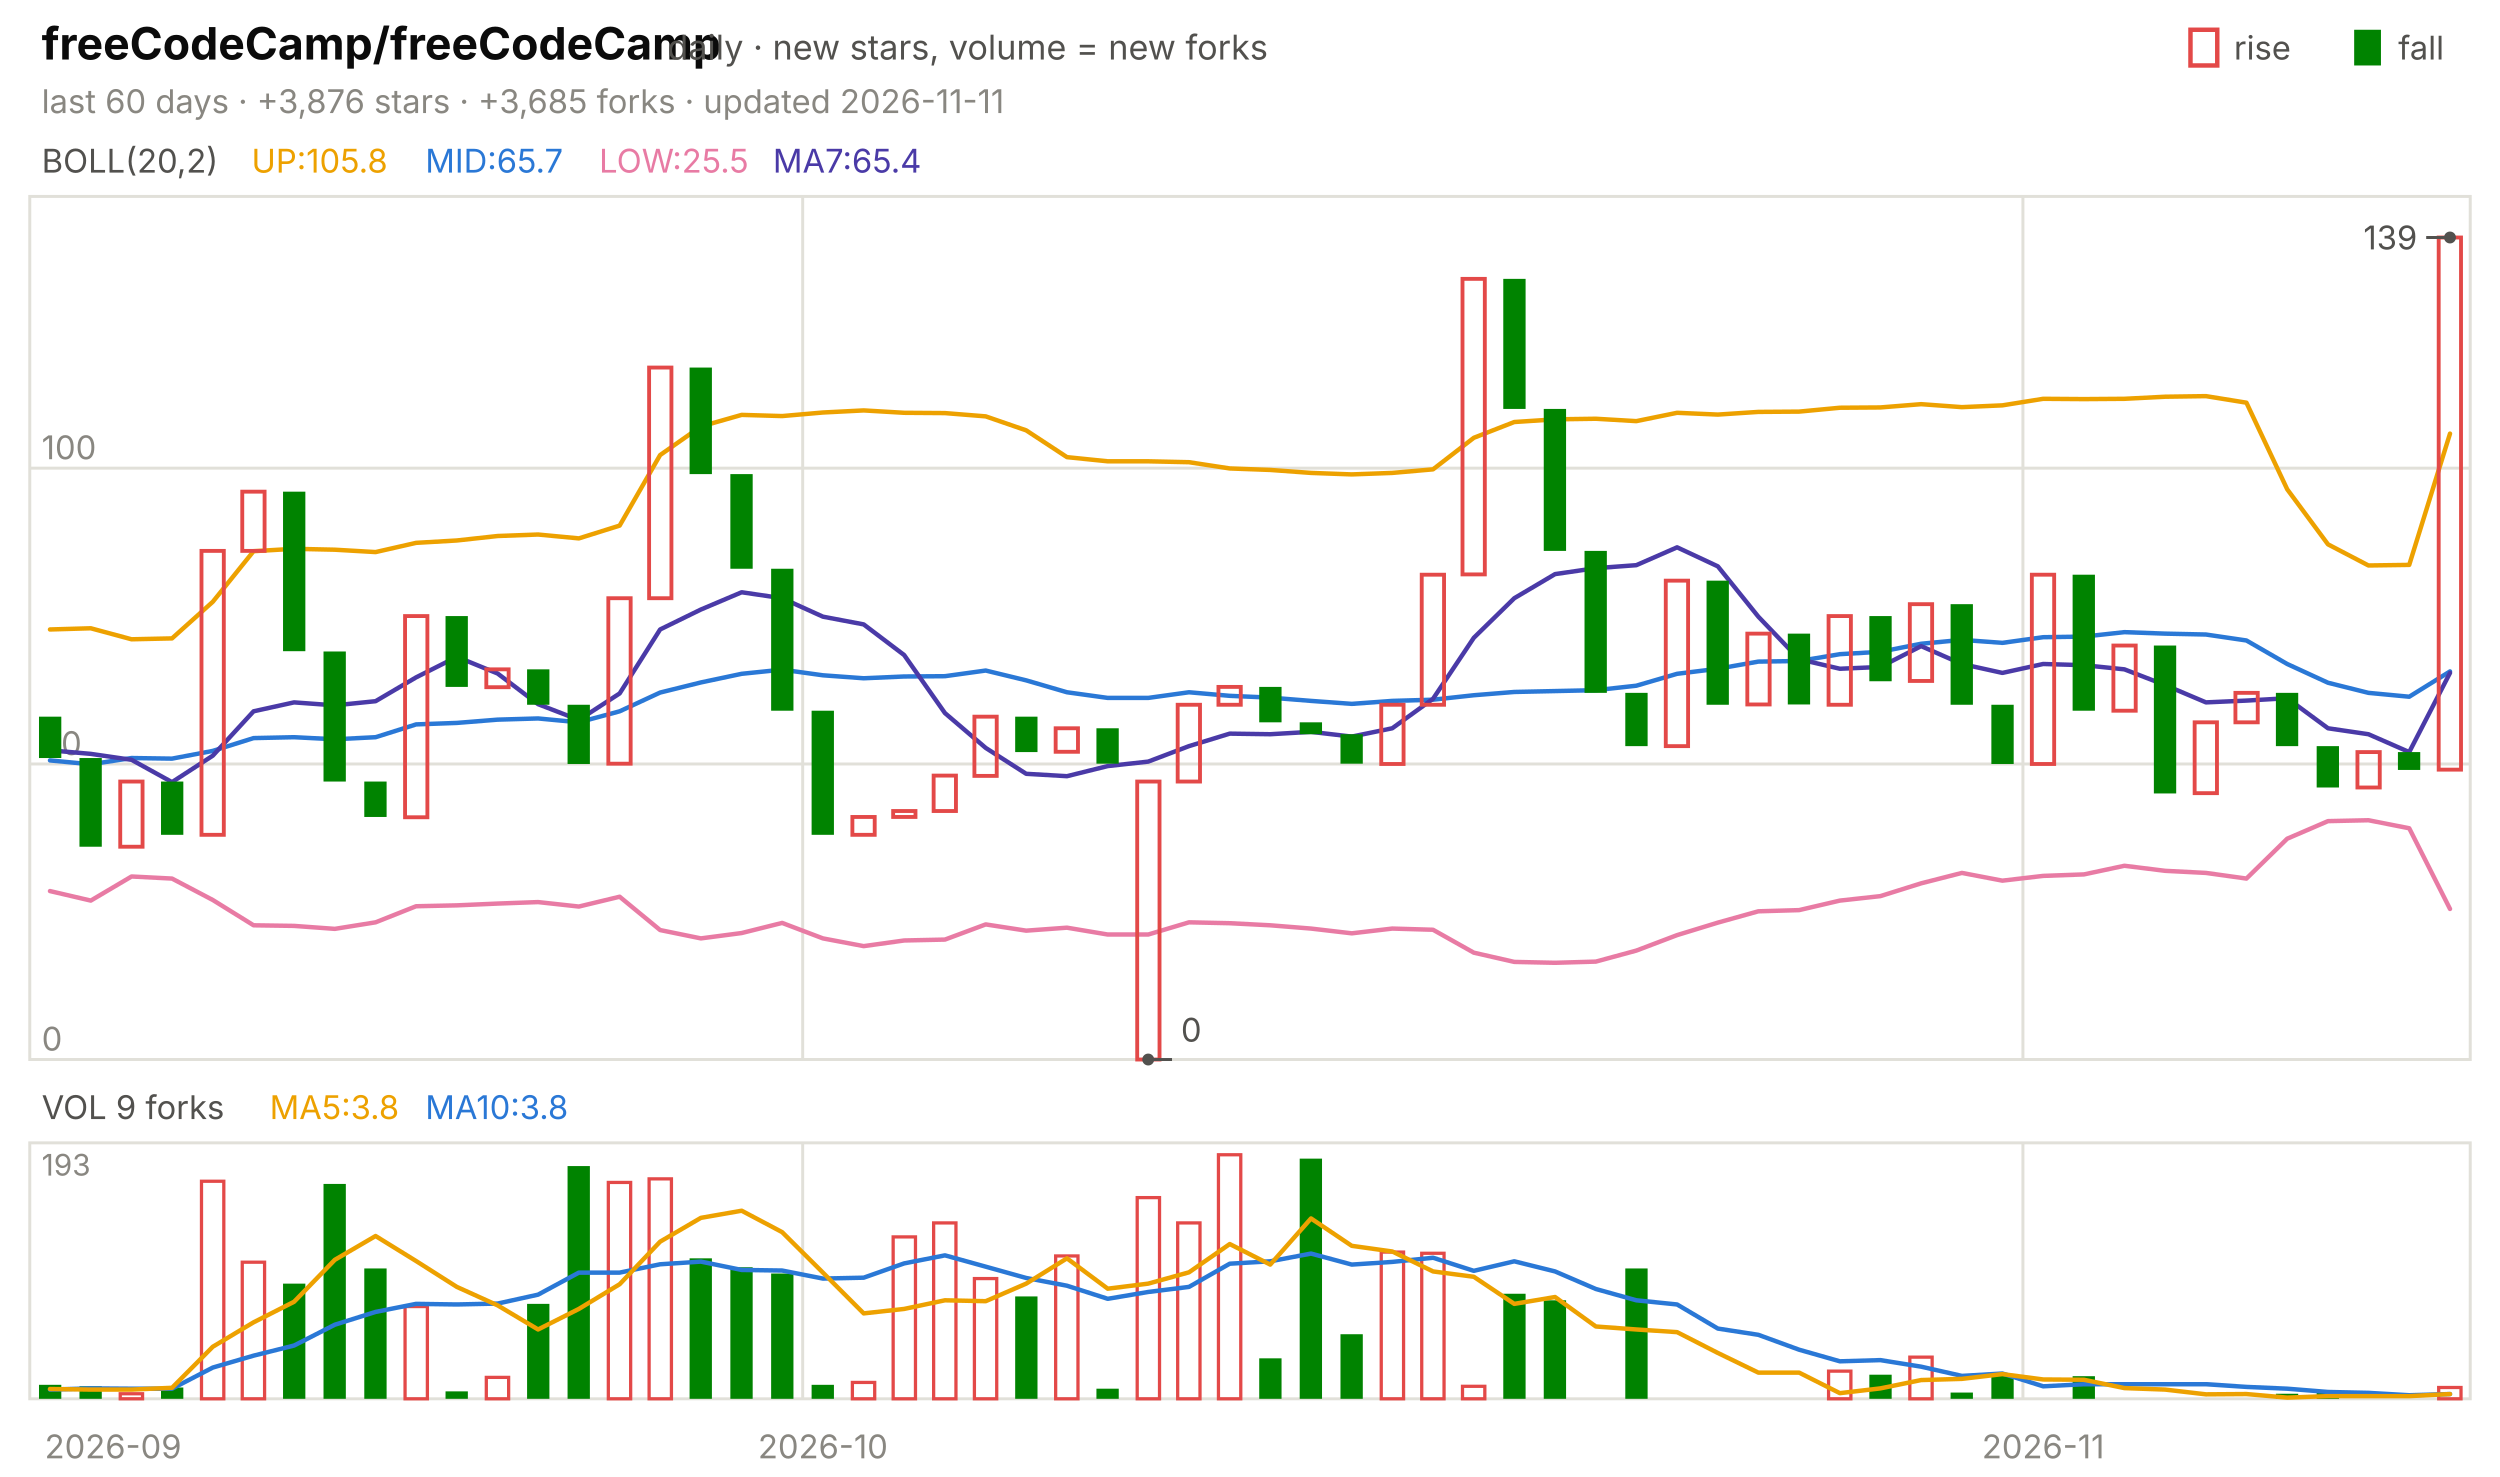
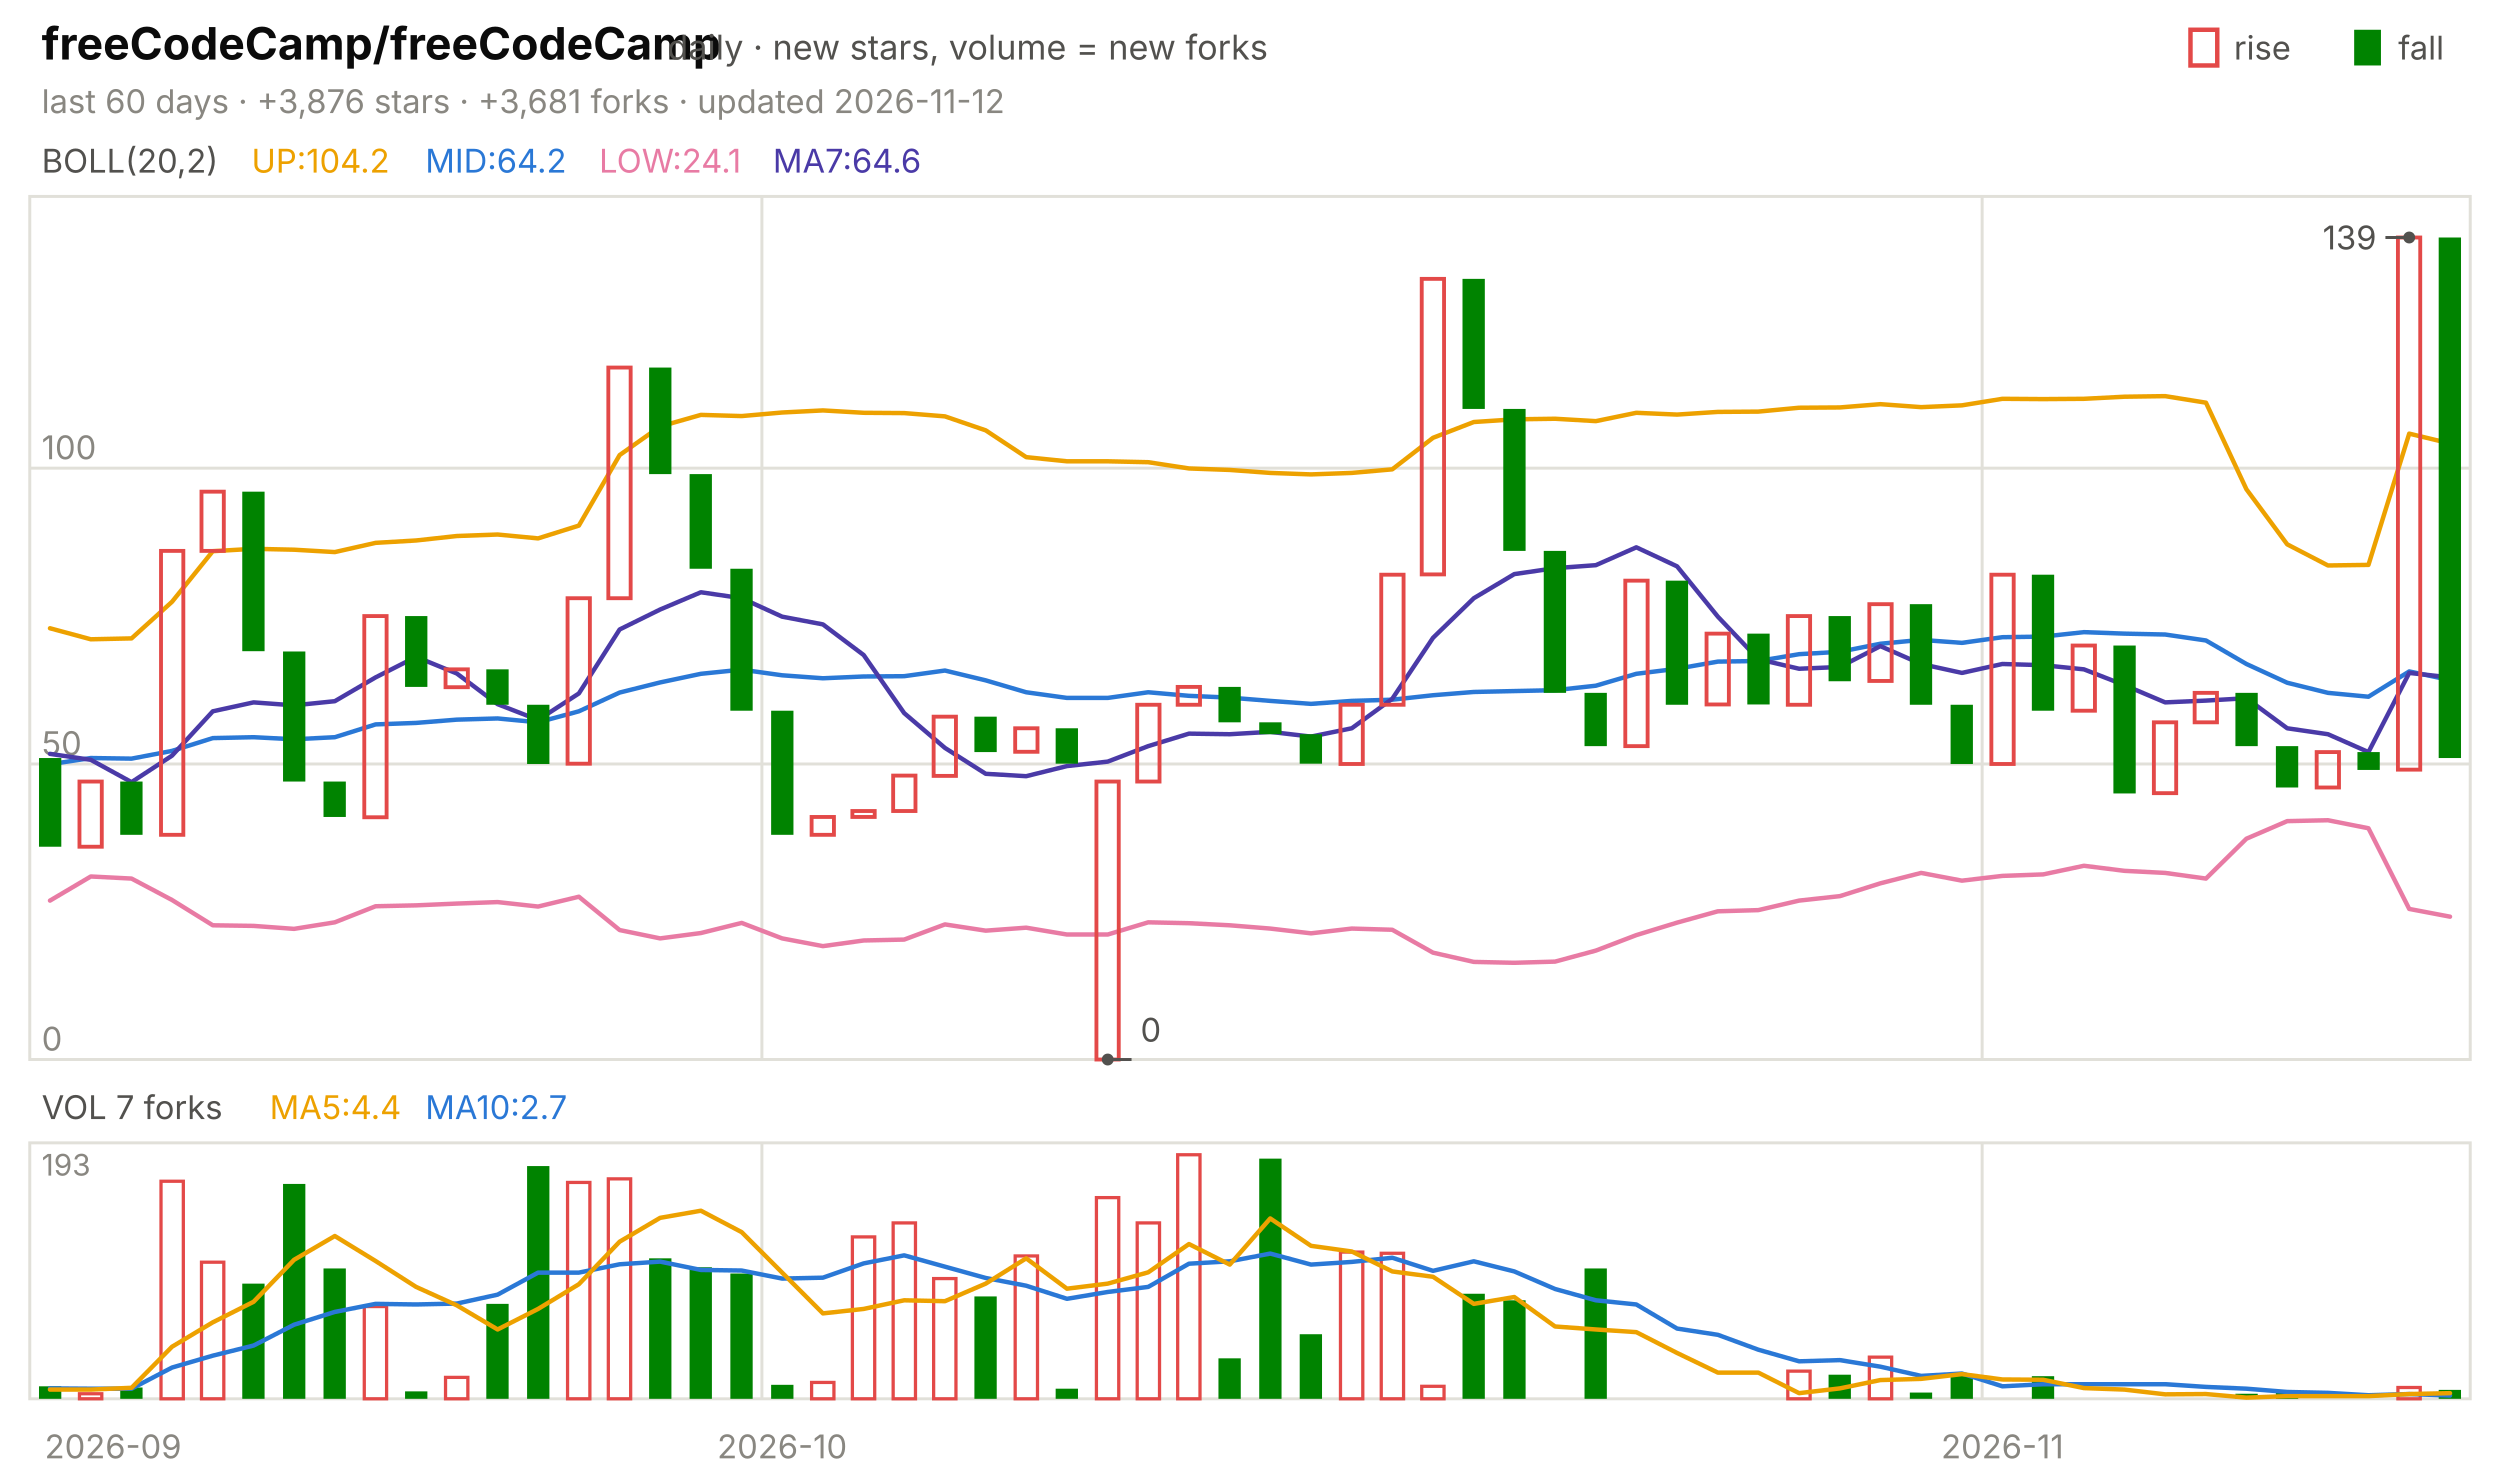
<svg xmlns="http://www.w3.org/2000/svg" viewBox="0 0 840 496" width="840" height="496" font-family="-apple-system,'Segoe UI',system-ui,sans-serif" role="img" aria-label="freeCodeCamp/freeCodeCamp candlestick chart">
  <text x="14.0" y="20.0" font-size="15" fill="#0b0b0b" font-weight="650">freeCodeCamp/freeCodeCamp</text>
  <text x="224.2" y="20.0" font-size="11.5" fill="#52514e">daily · new stars, volume = new forks</text>
  <text x="805.8" y="20.0" font-size="11.0" fill="#52514e">fall</text>
  <rect x="791" y="10" width="9" height="12" fill="#008300" />
  <text x="750.6" y="20.0" font-size="11.0" fill="#52514e">rise</text>
  <rect x="736" y="10" width="9" height="12" fill="none" stroke="#e34948" stroke-width="1.5" />
-   <text x="14.0" y="38.0" font-size="11.0" fill="#898781">last 60 days · +3,876 stars · +3,685 forks · updated 2026-11-11</text>
+   <text x="14.0" y="38.0" font-size="11.0" fill="#898781">last 60 days · +3,876 stars · +3,681 forks · updated 2026-11-12</text>
  <rect x="10" y="66" width="820" height="290" fill="none" stroke="#e1e0d9" />
  <rect x="10" y="384" width="820" height="86" fill="none" stroke="#e1e0d9" />
  <text x="38.0" y="490.0" font-size="11.0" fill="#898781" text-anchor="middle">2026-09</text>
-   <line x1="269.7" y1="66.0" x2="269.7" y2="356.0" stroke="#e1e0d9" stroke-width="1.0" />
-   <line x1="269.7" y1="384.0" x2="269.7" y2="470.0" stroke="#e1e0d9" stroke-width="1.0" />
-   <text x="276.5" y="490.0" font-size="11.0" fill="#898781" text-anchor="middle">2026-10</text>
-   <line x1="679.7" y1="66.0" x2="679.7" y2="356.0" stroke="#e1e0d9" stroke-width="1.0" />
-   <line x1="679.7" y1="384.0" x2="679.7" y2="470.0" stroke="#e1e0d9" stroke-width="1.0" />
-   <text x="686.5" y="490.0" font-size="11.0" fill="#898781" text-anchor="middle">2026-11</text>
+   <line x1="256.0" y1="66.0" x2="256.0" y2="356.0" stroke="#e1e0d9" stroke-width="1.0" />
+   <line x1="256.0" y1="384.0" x2="256.0" y2="470.0" stroke="#e1e0d9" stroke-width="1.0" />
+   <text x="262.8" y="490.0" font-size="11.0" fill="#898781" text-anchor="middle">2026-10</text>
+   <line x1="666.0" y1="66.0" x2="666.0" y2="356.0" stroke="#e1e0d9" stroke-width="1.0" />
+   <line x1="666.0" y1="384.0" x2="666.0" y2="470.0" stroke="#e1e0d9" stroke-width="1.0" />
+   <text x="672.8" y="490.0" font-size="11.0" fill="#898781" text-anchor="middle">2026-11</text>
  <text x="14.0" y="58.0" font-size="11.0" fill="#52514e">BOLL(20,2)</text>
-   <text x="84.5" y="58.0" font-size="11.0" fill="#eda100">UP:105.8</text>
-   <text x="142.9" y="58.0" font-size="11.0" fill="#2a78d6">MID:65.7</text>
-   <text x="201.3" y="58.0" font-size="11.0" fill="#e87ba4">LOW:25.5</text>
-   <text x="259.7" y="58.0" font-size="11.0" fill="#4a3aa7">MA7:65.4</text>
+   <text x="84.5" y="58.0" font-size="11.0" fill="#eda100">UP:104.2</text>
+   <text x="142.9" y="58.0" font-size="11.0" fill="#2a78d6">MID:64.2</text>
+   <text x="201.3" y="58.0" font-size="11.0" fill="#e87ba4">LOW:24.1</text>
+   <text x="259.7" y="58.0" font-size="11.0" fill="#4a3aa7">MA7:64.6</text>
  <line x1="10.0" y1="356.0" x2="830.0" y2="356.0" stroke="#e1e0d9" stroke-width="1.0" />
  <text x="14.0" y="353.0" font-size="11.0" fill="#898781">0</text>
  <line x1="10.0" y1="256.7" x2="830.0" y2="256.7" stroke="#e1e0d9" stroke-width="1.0" />
  <text x="14.0" y="253.7" font-size="11.0" fill="#898781">50</text>
  <line x1="10.0" y1="157.3" x2="830.0" y2="157.3" stroke="#e1e0d9" stroke-width="1.0" />
  <text x="14.0" y="154.3" font-size="11.0" fill="#898781">100</text>
-   <polyline points="16.8,211.5 30.5,211.1 44.2,214.8 57.8,214.5 71.5,202.2 85.2,185.2 98.8,184.4 112.5,184.7 126.2,185.5 139.8,182.4 153.5,181.6 167.2,180.1 180.8,179.6 194.5,180.9 208.2,176.6 221.8,152.9 235.5,143.3 249.2,139.4 262.8,139.8 276.5,138.6 290.2,137.9 303.8,138.7 317.5,138.8 331.2,139.9 344.8,144.6 358.5,153.6 372.2,155.0 385.8,155.0 399.5,155.3 413.2,157.4 426.8,157.9 440.5,158.9 454.2,159.4 467.8,158.9 481.5,157.7 495.2,147.1 508.8,141.8 522.5,140.9 536.2,140.7 549.8,141.5 563.5,138.7 577.2,139.3 590.8,138.4 604.5,138.3 618.2,137.0 631.8,136.9 645.5,135.8 659.2,136.8 672.8,136.2 686.5,134.0 700.2,134.1 713.8,134.0 727.5,133.3 741.2,133.1 754.8,135.3 768.5,164.4 782.2,182.9 795.8,190.0 809.5,189.8 823.2,145.7" fill="none" stroke="#eda100" stroke-width="1.5" stroke-linejoin="round" stroke-linecap="round" />
-   <polyline points="16.8,255.5 30.5,256.8 44.2,254.7 57.8,254.9 71.5,252.3 85.2,248.0 98.8,247.7 112.5,248.4 126.2,247.7 139.8,243.4 153.5,242.9 167.2,241.8 180.8,241.4 194.5,242.7 208.2,239.0 221.8,232.7 235.5,229.3 249.2,226.4 262.8,225.0 276.5,226.9 290.2,227.9 303.8,227.3 317.5,227.2 331.2,225.3 344.8,228.6 358.5,232.6 372.2,234.5 385.8,234.5 399.5,232.6 413.2,233.8 426.8,234.4 440.5,235.5 454.2,236.5 467.8,235.5 481.5,235.1 495.2,233.6 508.8,232.5 522.5,232.2 536.2,231.9 549.8,230.4 563.5,226.4 577.2,224.7 590.8,222.3 604.5,222.1 618.2,219.8 631.8,219.0 645.5,216.3 659.2,215.0 672.8,216.0 686.5,214.1 700.2,213.9 713.8,212.4 727.5,212.9 741.2,213.2 754.8,215.2 768.5,223.1 782.2,229.4 795.8,232.8 809.5,234.1 823.2,225.6" fill="none" stroke="#2a78d6" stroke-width="1.5" stroke-linejoin="round" stroke-linecap="round" />
-   <polyline points="16.8,299.4 30.5,302.6 44.2,294.5 57.8,295.2 71.5,302.4 85.2,310.9 98.8,311.1 112.5,312.1 126.2,309.9 139.8,304.5 153.5,304.2 167.2,303.6 180.8,303.1 194.5,304.6 208.2,301.3 221.8,312.5 235.5,315.3 249.2,313.5 262.8,310.1 276.5,315.3 290.2,317.9 303.8,316.0 317.5,315.7 331.2,310.6 344.8,312.7 358.5,311.7 372.2,314.0 385.8,314.0 399.5,309.9 413.2,310.2 426.8,310.9 440.5,312.0 454.2,313.6 467.8,312.0 481.5,312.4 495.2,320.1 508.8,323.2 522.5,323.5 536.2,323.1 549.8,319.4 563.5,314.2 577.2,310.0 590.8,306.2 604.5,305.8 618.2,302.6 631.8,301.1 645.5,296.8 659.2,293.3 672.8,295.9 686.5,294.3 700.2,293.8 713.8,290.9 727.5,292.6 741.2,293.3 754.8,295.2 768.5,281.8 782.2,275.9 795.8,275.6 809.5,278.3 823.2,305.4" fill="none" stroke="#e87ba4" stroke-width="1.5" stroke-linejoin="round" stroke-linecap="round" />
-   <polyline points="16.8,252.1 30.5,253.3 44.2,255.3 57.8,262.8 71.5,253.9 85.2,239.0 98.8,236.0 112.5,237.0 126.2,235.6 139.8,227.6 153.5,220.7 167.2,226.3 180.8,236.6 194.5,241.9 208.2,233.0 221.8,211.5 235.5,204.8 249.2,199.0 262.8,201.0 276.5,207.2 290.2,209.8 303.8,220.1 317.5,239.6 331.2,251.3 344.8,260.0 358.5,260.8 372.2,257.4 385.8,255.9 399.5,250.7 413.2,246.5 426.8,246.7 440.5,245.9 454.2,247.5 467.8,244.7 481.5,234.8 495.2,214.3 508.8,201.0 522.5,192.9 536.2,190.9 549.8,189.9 563.5,183.9 577.2,190.3 590.8,207.2 604.5,221.5 618.2,224.7 631.8,224.1 645.5,217.1 659.2,223.1 672.8,226.1 686.5,223.1 700.2,223.5 713.8,224.9 727.5,230.2 741.2,236.0 754.8,235.4 768.5,234.6 782.2,244.7 795.8,246.7 809.5,252.7 823.2,226.1" fill="none" stroke="#4a3aa7" stroke-width="1.5" stroke-linejoin="round" stroke-linecap="round" />
-   <rect x="13.1" y="240.8" width="7.5" height="13.9" fill="#008300" />
-   <rect x="26.7" y="254.7" width="7.5" height="29.8" fill="#008300" />
-   <rect x="40.4" y="262.6" width="7.5" height="21.9" fill="none" stroke="#e34948" stroke-width="1.3" />
-   <rect x="54.1" y="262.6" width="7.5" height="17.9" fill="#008300" />
-   <rect x="67.7" y="185.1" width="7.5" height="95.4" fill="none" stroke="#e34948" stroke-width="1.3" />
-   <rect x="81.4" y="165.2" width="7.5" height="19.9" fill="none" stroke="#e34948" stroke-width="1.3" />
-   <rect x="95.1" y="165.2" width="7.5" height="53.6" fill="#008300" />
-   <rect x="108.7" y="218.9" width="7.5" height="43.7" fill="#008300" />
-   <rect x="122.4" y="262.6" width="7.5" height="11.9" fill="#008300" />
-   <rect x="136.1" y="207.0" width="7.5" height="67.6" fill="none" stroke="#e34948" stroke-width="1.3" />
-   <rect x="149.7" y="207.0" width="7.5" height="23.8" fill="#008300" />
-   <rect x="163.4" y="224.9" width="7.5" height="6.0" fill="none" stroke="#e34948" stroke-width="1.3" />
-   <rect x="177.1" y="224.9" width="7.5" height="11.9" fill="#008300" />
-   <rect x="190.7" y="236.8" width="7.5" height="19.9" fill="#008300" />
-   <rect x="204.4" y="201.0" width="7.5" height="55.6" fill="none" stroke="#e34948" stroke-width="1.3" />
-   <rect x="218.1" y="123.5" width="7.5" height="77.5" fill="none" stroke="#e34948" stroke-width="1.3" />
-   <rect x="231.7" y="123.5" width="7.5" height="35.8" fill="#008300" />
-   <rect x="245.4" y="159.3" width="7.5" height="31.8" fill="#008300" />
-   <rect x="259.1" y="191.1" width="7.5" height="47.7" fill="#008300" />
-   <rect x="272.7" y="238.8" width="7.5" height="41.7" fill="#008300" />
-   <rect x="286.4" y="274.5" width="7.5" height="6.0" fill="none" stroke="#e34948" stroke-width="1.3" />
-   <rect x="300.1" y="272.5" width="7.5" height="2.0" fill="none" stroke="#e34948" stroke-width="1.3" />
-   <rect x="313.7" y="260.6" width="7.5" height="11.9" fill="none" stroke="#e34948" stroke-width="1.3" />
-   <rect x="327.4" y="240.8" width="7.5" height="19.9" fill="none" stroke="#e34948" stroke-width="1.3" />
-   <rect x="341.1" y="240.8" width="7.5" height="11.9" fill="#008300" />
-   <rect x="354.7" y="244.7" width="7.5" height="7.9" fill="none" stroke="#e34948" stroke-width="1.3" />
-   <rect x="368.4" y="244.7" width="7.5" height="11.9" fill="#008300" />
-   <rect x="382.1" y="262.6" width="7.5" height="93.4" fill="none" stroke="#e34948" stroke-width="1.3" />
-   <rect x="395.7" y="236.8" width="7.5" height="25.8" fill="none" stroke="#e34948" stroke-width="1.3" />
-   <rect x="409.4" y="230.8" width="7.5" height="6.0" fill="none" stroke="#e34948" stroke-width="1.3" />
-   <rect x="423.1" y="230.8" width="7.5" height="11.9" fill="#008300" />
-   <rect x="436.7" y="242.7" width="7.5" height="4.0" fill="#008300" />
-   <rect x="450.4" y="246.7" width="7.5" height="9.9" fill="#008300" />
-   <rect x="464.1" y="236.8" width="7.5" height="19.9" fill="none" stroke="#e34948" stroke-width="1.3" />
-   <rect x="477.7" y="193.1" width="7.5" height="43.7" fill="none" stroke="#e34948" stroke-width="1.3" />
-   <rect x="491.4" y="93.7" width="7.5" height="99.3" fill="none" stroke="#e34948" stroke-width="1.3" />
-   <rect x="505.1" y="93.7" width="7.5" height="43.7" fill="#008300" />
-   <rect x="518.7" y="137.4" width="7.5" height="47.7" fill="#008300" />
-   <rect x="532.4" y="185.1" width="7.5" height="47.7" fill="#008300" />
-   <rect x="546.1" y="232.8" width="7.5" height="17.9" fill="#008300" />
-   <rect x="559.7" y="195.1" width="7.5" height="55.6" fill="none" stroke="#e34948" stroke-width="1.3" />
-   <rect x="573.4" y="195.1" width="7.5" height="41.7" fill="#008300" />
-   <rect x="587.1" y="212.9" width="7.5" height="23.8" fill="none" stroke="#e34948" stroke-width="1.3" />
-   <rect x="600.7" y="212.9" width="7.5" height="23.8" fill="#008300" />
-   <rect x="614.4" y="207.0" width="7.5" height="29.8" fill="none" stroke="#e34948" stroke-width="1.3" />
-   <rect x="628.1" y="207.0" width="7.5" height="21.9" fill="#008300" />
-   <rect x="641.7" y="203.0" width="7.5" height="25.8" fill="none" stroke="#e34948" stroke-width="1.3" />
-   <rect x="655.4" y="203.0" width="7.5" height="33.8" fill="#008300" />
-   <rect x="669.1" y="236.8" width="7.5" height="19.9" fill="#008300" />
-   <rect x="682.7" y="193.1" width="7.5" height="63.6" fill="none" stroke="#e34948" stroke-width="1.3" />
-   <rect x="696.4" y="193.1" width="7.5" height="45.7" fill="#008300" />
-   <rect x="710.1" y="216.9" width="7.5" height="21.9" fill="none" stroke="#e34948" stroke-width="1.3" />
-   <rect x="723.7" y="216.9" width="7.5" height="49.7" fill="#008300" />
-   <rect x="737.4" y="242.7" width="7.5" height="23.8" fill="none" stroke="#e34948" stroke-width="1.3" />
-   <rect x="751.1" y="232.8" width="7.5" height="9.9" fill="none" stroke="#e34948" stroke-width="1.3" />
-   <rect x="764.7" y="232.8" width="7.5" height="17.9" fill="#008300" />
-   <rect x="778.4" y="250.7" width="7.5" height="13.9" fill="#008300" />
-   <rect x="792.1" y="252.7" width="7.5" height="11.9" fill="none" stroke="#e34948" stroke-width="1.3" />
-   <rect x="805.7" y="252.7" width="7.5" height="6.0" fill="#008300" />
-   <rect x="819.4" y="79.8" width="7.5" height="178.8" fill="none" stroke="#e34948" stroke-width="1.3" />
-   <circle cx="823.2" cy="79.8" r="2" fill="#52514e" />
-   <line x1="823.2" y1="79.8" x2="815.2" y2="79.8" stroke="#52514e" stroke-width="1.0" />
-   <text x="812.2" y="83.8" font-size="11.0" fill="#52514e" text-anchor="end">139</text>
-   <circle cx="385.8" cy="356.0" r="2" fill="#52514e" />
-   <line x1="385.8" y1="356.0" x2="393.8" y2="356.0" stroke="#52514e" stroke-width="1.0" />
-   <text x="396.8" y="350.0" font-size="11.0" fill="#52514e">0</text>
-   <text x="14.0" y="376.0" font-size="11.0" fill="#52514e">VOL 9 forks</text>
-   <text x="90.6" y="376.0" font-size="11.0" fill="#eda100">MA5:3.8</text>
-   <text x="142.9" y="376.0" font-size="11.0" fill="#2a78d6">MA10:3.8</text>
+   <polyline points="16.8,211.1 30.5,214.8 44.2,214.5 57.8,202.2 71.5,185.2 85.2,184.4 98.8,184.7 112.5,185.5 126.2,182.4 139.8,181.6 153.5,180.1 167.2,179.6 180.8,180.9 194.5,176.6 208.2,152.9 221.8,143.3 235.5,139.4 249.2,139.8 262.8,138.6 276.5,137.9 290.2,138.7 303.8,138.8 317.5,139.9 331.2,144.6 344.8,153.6 358.5,155.0 372.2,155.0 385.8,155.3 399.5,157.4 413.2,157.9 426.8,158.9 440.5,159.4 454.2,158.9 467.8,157.7 481.5,147.1 495.2,141.8 508.8,140.9 522.5,140.7 536.2,141.5 549.8,138.7 563.5,139.3 577.2,138.4 590.8,138.3 604.5,137.0 618.2,136.9 631.8,135.8 645.5,136.8 659.2,136.2 672.8,134.0 686.5,134.1 700.2,134.0 713.8,133.3 727.5,133.1 741.2,135.3 754.8,164.4 768.5,182.9 782.2,190.0 795.8,189.8 809.5,145.7 823.2,149.0" fill="none" stroke="#eda100" stroke-width="1.5" stroke-linejoin="round" stroke-linecap="round" />
+   <polyline points="16.8,256.8 30.5,254.7 44.2,254.9 57.8,252.3 71.5,248.0 85.2,247.7 98.8,248.4 112.5,247.7 126.2,243.4 139.8,242.9 153.5,241.8 167.2,241.4 180.8,242.7 194.5,239.0 208.2,232.7 221.8,229.3 235.5,226.4 249.2,225.0 262.8,226.9 276.5,227.9 290.2,227.3 303.8,227.2 317.5,225.3 331.2,228.6 344.8,232.6 358.5,234.5 372.2,234.5 385.8,232.6 399.5,233.8 413.2,234.4 426.8,235.5 440.5,236.5 454.2,235.5 467.8,235.1 481.5,233.6 495.2,232.5 508.8,232.2 522.5,231.9 536.2,230.4 549.8,226.4 563.5,224.7 577.2,222.3 590.8,222.1 604.5,219.8 618.2,219.0 631.8,216.3 645.5,215.0 659.2,216.0 672.8,214.1 686.5,213.9 700.2,212.4 713.8,212.9 727.5,213.2 741.2,215.2 754.8,223.1 768.5,229.4 782.2,232.8 795.8,234.1 809.5,225.6 823.2,228.5" fill="none" stroke="#2a78d6" stroke-width="1.5" stroke-linejoin="round" stroke-linecap="round" />
+   <polyline points="16.8,302.6 30.5,294.5 44.2,295.2 57.8,302.4 71.5,310.9 85.2,311.1 98.8,312.1 112.5,309.9 126.2,304.5 139.8,304.2 153.5,303.6 167.2,303.1 180.8,304.6 194.5,301.3 208.2,312.5 221.8,315.3 235.5,313.5 249.2,310.1 262.8,315.3 276.5,317.9 290.2,316.0 303.8,315.7 317.5,310.6 331.2,312.7 344.8,311.7 358.5,314.0 372.2,314.0 385.8,309.9 399.5,310.2 413.2,310.9 426.8,312.0 440.5,313.6 454.2,312.0 467.8,312.4 481.5,320.1 495.2,323.2 508.8,323.5 522.5,323.1 536.2,319.4 549.8,314.2 563.5,310.0 577.2,306.2 590.8,305.8 604.5,302.6 618.2,301.1 631.8,296.8 645.5,293.3 659.2,295.9 672.8,294.3 686.5,293.8 700.2,290.9 713.8,292.6 727.5,293.3 741.2,295.2 754.8,281.8 768.5,275.9 782.2,275.6 795.8,278.3 809.5,305.4 823.2,308.0" fill="none" stroke="#e87ba4" stroke-width="1.5" stroke-linejoin="round" stroke-linecap="round" />
+   <polyline points="16.8,253.3 30.5,255.3 44.2,262.8 57.8,253.9 71.5,239.0 85.2,236.0 98.8,237.0 112.5,235.6 126.2,227.6 139.8,220.7 153.5,226.3 167.2,236.6 180.8,241.9 194.5,233.0 208.2,211.5 221.8,204.8 235.5,199.0 249.2,201.0 262.8,207.2 276.5,209.8 290.2,220.1 303.8,239.6 317.5,251.3 331.2,260.0 344.8,260.8 358.5,257.4 372.2,255.9 385.8,250.7 399.5,246.5 413.2,246.7 426.8,245.9 440.5,247.5 454.2,244.7 467.8,234.8 481.5,214.3 495.2,201.0 508.8,192.9 522.5,190.9 536.2,189.9 549.8,183.9 563.5,190.3 577.2,207.2 590.8,221.5 604.5,224.7 618.2,224.1 631.8,217.1 645.5,223.1 659.2,226.1 672.8,223.1 686.5,223.5 700.2,224.9 713.8,230.2 727.5,236.0 741.2,235.4 754.8,234.6 768.5,244.7 782.2,246.7 795.8,252.7 809.5,226.1 823.2,227.6" fill="none" stroke="#4a3aa7" stroke-width="1.5" stroke-linejoin="round" stroke-linecap="round" />
+   <rect x="13.1" y="254.7" width="7.5" height="29.8" fill="#008300" />
+   <rect x="26.7" y="262.6" width="7.5" height="21.9" fill="none" stroke="#e34948" stroke-width="1.3" />
+   <rect x="40.4" y="262.6" width="7.5" height="17.9" fill="#008300" />
+   <rect x="54.1" y="185.1" width="7.5" height="95.4" fill="none" stroke="#e34948" stroke-width="1.3" />
+   <rect x="67.7" y="165.2" width="7.5" height="19.9" fill="none" stroke="#e34948" stroke-width="1.3" />
+   <rect x="81.4" y="165.2" width="7.5" height="53.6" fill="#008300" />
+   <rect x="95.1" y="218.9" width="7.5" height="43.7" fill="#008300" />
+   <rect x="108.7" y="262.6" width="7.5" height="11.9" fill="#008300" />
+   <rect x="122.4" y="207.0" width="7.5" height="67.6" fill="none" stroke="#e34948" stroke-width="1.3" />
+   <rect x="136.1" y="207.0" width="7.5" height="23.8" fill="#008300" />
+   <rect x="149.7" y="224.9" width="7.5" height="6.0" fill="none" stroke="#e34948" stroke-width="1.3" />
+   <rect x="163.4" y="224.9" width="7.5" height="11.9" fill="#008300" />
+   <rect x="177.1" y="236.8" width="7.5" height="19.9" fill="#008300" />
+   <rect x="190.7" y="201.0" width="7.5" height="55.6" fill="none" stroke="#e34948" stroke-width="1.3" />
+   <rect x="204.4" y="123.5" width="7.5" height="77.5" fill="none" stroke="#e34948" stroke-width="1.3" />
+   <rect x="218.1" y="123.5" width="7.5" height="35.8" fill="#008300" />
+   <rect x="231.7" y="159.3" width="7.5" height="31.8" fill="#008300" />
+   <rect x="245.4" y="191.1" width="7.5" height="47.7" fill="#008300" />
+   <rect x="259.1" y="238.8" width="7.5" height="41.7" fill="#008300" />
+   <rect x="272.7" y="274.5" width="7.5" height="6.0" fill="none" stroke="#e34948" stroke-width="1.3" />
+   <rect x="286.4" y="272.5" width="7.5" height="2.0" fill="none" stroke="#e34948" stroke-width="1.3" />
+   <rect x="300.1" y="260.6" width="7.5" height="11.9" fill="none" stroke="#e34948" stroke-width="1.3" />
+   <rect x="313.7" y="240.8" width="7.5" height="19.9" fill="none" stroke="#e34948" stroke-width="1.3" />
+   <rect x="327.4" y="240.8" width="7.5" height="11.9" fill="#008300" />
+   <rect x="341.1" y="244.7" width="7.5" height="7.9" fill="none" stroke="#e34948" stroke-width="1.3" />
+   <rect x="354.7" y="244.7" width="7.5" height="11.9" fill="#008300" />
+   <rect x="368.4" y="262.6" width="7.5" height="93.4" fill="none" stroke="#e34948" stroke-width="1.3" />
+   <rect x="382.1" y="236.8" width="7.5" height="25.8" fill="none" stroke="#e34948" stroke-width="1.3" />
+   <rect x="395.7" y="230.8" width="7.5" height="6.0" fill="none" stroke="#e34948" stroke-width="1.3" />
+   <rect x="409.4" y="230.8" width="7.5" height="11.9" fill="#008300" />
+   <rect x="423.1" y="242.7" width="7.5" height="4.0" fill="#008300" />
+   <rect x="436.7" y="246.7" width="7.5" height="9.9" fill="#008300" />
+   <rect x="450.4" y="236.8" width="7.5" height="19.9" fill="none" stroke="#e34948" stroke-width="1.3" />
+   <rect x="464.1" y="193.1" width="7.5" height="43.7" fill="none" stroke="#e34948" stroke-width="1.3" />
+   <rect x="477.7" y="93.7" width="7.5" height="99.3" fill="none" stroke="#e34948" stroke-width="1.3" />
+   <rect x="491.4" y="93.7" width="7.5" height="43.7" fill="#008300" />
+   <rect x="505.1" y="137.4" width="7.5" height="47.7" fill="#008300" />
+   <rect x="518.7" y="185.1" width="7.5" height="47.7" fill="#008300" />
+   <rect x="532.4" y="232.8" width="7.5" height="17.9" fill="#008300" />
+   <rect x="546.1" y="195.1" width="7.5" height="55.6" fill="none" stroke="#e34948" stroke-width="1.3" />
+   <rect x="559.7" y="195.1" width="7.5" height="41.7" fill="#008300" />
+   <rect x="573.4" y="212.9" width="7.5" height="23.8" fill="none" stroke="#e34948" stroke-width="1.3" />
+   <rect x="587.1" y="212.9" width="7.5" height="23.8" fill="#008300" />
+   <rect x="600.7" y="207.0" width="7.5" height="29.8" fill="none" stroke="#e34948" stroke-width="1.3" />
+   <rect x="614.4" y="207.0" width="7.5" height="21.9" fill="#008300" />
+   <rect x="628.1" y="203.0" width="7.5" height="25.8" fill="none" stroke="#e34948" stroke-width="1.3" />
+   <rect x="641.7" y="203.0" width="7.5" height="33.8" fill="#008300" />
+   <rect x="655.4" y="236.8" width="7.5" height="19.9" fill="#008300" />
+   <rect x="669.1" y="193.1" width="7.5" height="63.6" fill="none" stroke="#e34948" stroke-width="1.3" />
+   <rect x="682.7" y="193.1" width="7.5" height="45.7" fill="#008300" />
+   <rect x="696.4" y="216.9" width="7.5" height="21.9" fill="none" stroke="#e34948" stroke-width="1.3" />
+   <rect x="710.1" y="216.9" width="7.5" height="49.7" fill="#008300" />
+   <rect x="723.7" y="242.7" width="7.5" height="23.8" fill="none" stroke="#e34948" stroke-width="1.3" />
+   <rect x="737.4" y="232.8" width="7.5" height="9.9" fill="none" stroke="#e34948" stroke-width="1.3" />
+   <rect x="751.1" y="232.8" width="7.5" height="17.9" fill="#008300" />
+   <rect x="764.7" y="250.7" width="7.5" height="13.9" fill="#008300" />
+   <rect x="778.4" y="252.7" width="7.5" height="11.9" fill="none" stroke="#e34948" stroke-width="1.3" />
+   <rect x="792.1" y="252.7" width="7.5" height="6.0" fill="#008300" />
+   <rect x="805.7" y="79.8" width="7.5" height="178.8" fill="none" stroke="#e34948" stroke-width="1.3" />
+   <rect x="819.4" y="79.8" width="7.5" height="174.9" fill="#008300" />
+   <circle cx="809.5" cy="79.8" r="2" fill="#52514e" />
+   <line x1="809.5" y1="79.8" x2="801.5" y2="79.8" stroke="#52514e" stroke-width="1.0" />
+   <text x="798.5" y="83.8" font-size="11.0" fill="#52514e" text-anchor="end">139</text>
+   <circle cx="372.2" cy="356.0" r="2" fill="#52514e" />
+   <line x1="372.2" y1="356.0" x2="380.2" y2="356.0" stroke="#52514e" stroke-width="1.0" />
+   <text x="383.2" y="350.0" font-size="11.0" fill="#52514e">0</text>
+   <text x="14.0" y="376.0" font-size="11.0" fill="#52514e">VOL 7 forks</text>
+   <text x="90.6" y="376.0" font-size="11.0" fill="#eda100">MA5:4.4</text>
+   <text x="142.9" y="376.0" font-size="11.0" fill="#2a78d6">MA10:2.7</text>
  <text x="14.0" y="395.0" font-size="10" fill="#898781">193</text>
-   <rect x="13.1" y="465.3" width="7.5" height="4.7" fill="#008300" />
-   <rect x="26.7" y="465.8" width="7.5" height="4.2" fill="#008300" />
-   <rect x="40.4" y="468.3" width="7.5" height="1.7" fill="none" stroke="#e34948" stroke-width="1.1" />
-   <rect x="54.1" y="466.2" width="7.5" height="3.8" fill="#008300" />
-   <rect x="67.7" y="396.9" width="7.5" height="73.1" fill="none" stroke="#e34948" stroke-width="1.1" />
-   <rect x="81.4" y="424.1" width="7.5" height="45.9" fill="none" stroke="#e34948" stroke-width="1.1" />
-   <rect x="95.1" y="431.3" width="7.5" height="38.7" fill="#008300" />
-   <rect x="108.7" y="397.8" width="7.5" height="72.2" fill="#008300" />
-   <rect x="122.4" y="426.2" width="7.5" height="43.8" fill="#008300" />
-   <rect x="136.1" y="439.0" width="7.5" height="31.0" fill="none" stroke="#e34948" stroke-width="1.1" />
-   <rect x="149.7" y="467.5" width="7.5" height="2.5" fill="#008300" />
-   <rect x="163.4" y="462.8" width="7.5" height="7.2" fill="none" stroke="#e34948" stroke-width="1.1" />
-   <rect x="177.1" y="438.1" width="7.5" height="31.9" fill="#008300" />
-   <rect x="190.7" y="391.8" width="7.5" height="78.2" fill="#008300" />
-   <rect x="204.4" y="397.3" width="7.5" height="72.7" fill="none" stroke="#e34948" stroke-width="1.1" />
-   <rect x="218.1" y="396.1" width="7.5" height="73.9" fill="none" stroke="#e34948" stroke-width="1.1" />
-   <rect x="231.7" y="422.8" width="7.5" height="47.2" fill="#008300" />
-   <rect x="245.4" y="425.8" width="7.5" height="44.2" fill="#008300" />
-   <rect x="259.1" y="427.9" width="7.5" height="42.1" fill="#008300" />
-   <rect x="272.7" y="465.3" width="7.5" height="4.7" fill="#008300" />
-   <rect x="286.4" y="464.5" width="7.5" height="5.5" fill="none" stroke="#e34948" stroke-width="1.1" />
-   <rect x="300.1" y="415.6" width="7.5" height="54.4" fill="none" stroke="#e34948" stroke-width="1.1" />
-   <rect x="313.7" y="410.9" width="7.5" height="59.1" fill="none" stroke="#e34948" stroke-width="1.1" />
-   <rect x="327.4" y="429.6" width="7.5" height="40.4" fill="none" stroke="#e34948" stroke-width="1.1" />
-   <rect x="341.1" y="435.6" width="7.5" height="34.4" fill="#008300" />
-   <rect x="354.7" y="422.0" width="7.5" height="48.0" fill="none" stroke="#e34948" stroke-width="1.1" />
-   <rect x="368.4" y="466.6" width="7.5" height="3.4" fill="#008300" />
-   <rect x="382.1" y="402.4" width="7.5" height="67.6" fill="none" stroke="#e34948" stroke-width="1.1" />
-   <rect x="395.7" y="410.9" width="7.5" height="59.1" fill="none" stroke="#e34948" stroke-width="1.1" />
-   <rect x="409.4" y="388.0" width="7.5" height="82.0" fill="none" stroke="#e34948" stroke-width="1.1" />
-   <rect x="423.1" y="456.4" width="7.5" height="13.6" fill="#008300" />
-   <rect x="436.7" y="389.3" width="7.5" height="80.7" fill="#008300" />
-   <rect x="450.4" y="448.3" width="7.5" height="21.7" fill="#008300" />
-   <rect x="464.1" y="420.7" width="7.5" height="49.3" fill="none" stroke="#e34948" stroke-width="1.1" />
-   <rect x="477.7" y="421.1" width="7.5" height="48.9" fill="none" stroke="#e34948" stroke-width="1.1" />
-   <rect x="491.4" y="465.8" width="7.5" height="4.2" fill="none" stroke="#e34948" stroke-width="1.1" />
-   <rect x="505.1" y="434.7" width="7.5" height="35.3" fill="#008300" />
-   <rect x="518.7" y="436.9" width="7.5" height="33.1" fill="#008300" />
-   <rect x="546.1" y="426.2" width="7.5" height="43.8" fill="#008300" />
-   <rect x="614.4" y="460.7" width="7.5" height="9.3" fill="none" stroke="#e34948" stroke-width="1.1" />
-   <rect x="628.1" y="461.9" width="7.5" height="8.1" fill="#008300" />
-   <rect x="641.7" y="456.0" width="7.5" height="14.0" fill="none" stroke="#e34948" stroke-width="1.1" />
-   <rect x="655.4" y="467.9" width="7.5" height="2.1" fill="#008300" />
-   <rect x="669.1" y="461.9" width="7.5" height="8.1" fill="#008300" />
-   <rect x="696.4" y="462.4" width="7.5" height="7.6" fill="#008300" />
-   <rect x="764.7" y="468.3" width="7.5" height="1.7" fill="#008300" />
-   <rect x="778.4" y="467.5" width="7.5" height="2.5" fill="#008300" />
-   <rect x="819.4" y="466.2" width="7.5" height="3.8" fill="none" stroke="#e34948" stroke-width="1.1" />
-   <polyline points="16.8,466.9 30.5,466.5 44.2,466.6 57.8,466.6 71.5,459.5 85.2,455.5 98.8,452.1 112.5,445.1 126.2,440.8 139.8,438.1 153.5,438.3 167.2,438.0 180.8,435.0 194.5,427.6 208.2,427.6 221.8,424.8 235.5,423.9 249.2,426.7 262.8,426.9 276.5,429.6 290.2,429.3 303.8,424.5 317.5,421.8 331.2,425.6 344.8,429.4 358.5,432.0 372.2,436.4 385.8,434.1 399.5,432.4 413.2,424.6 426.8,423.8 440.5,421.2 454.2,424.9 467.8,424.0 481.5,422.6 495.2,427.0 508.8,423.8 522.5,427.2 536.2,433.1 549.8,436.9 563.5,438.3 577.2,446.4 590.8,448.5 604.5,453.5 618.2,457.4 631.8,457.0 645.5,459.2 659.2,462.3 672.8,461.5 686.5,465.8 700.2,465.1 713.8,465.1 727.5,465.1 741.2,465.1 754.8,466.0 768.5,466.6 782.2,467.7 795.8,468.0 809.5,468.8 823.2,468.4" fill="none" stroke="#2a78d6" stroke-width="1.5" stroke-linejoin="round" stroke-linecap="round" />
-   <polyline points="16.8,466.7 30.5,466.9 44.2,466.9 57.8,466.3 71.5,452.5 85.2,444.3 98.8,437.4 112.5,423.3 126.2,415.3 139.8,423.7 153.5,432.4 167.2,438.6 180.8,446.7 194.5,439.8 208.2,431.5 221.8,417.2 235.5,409.2 249.2,406.8 262.8,414.0 276.5,427.6 290.2,441.3 303.8,439.8 317.5,436.9 331.2,437.2 344.8,431.3 358.5,422.8 372.2,433.0 385.8,431.3 399.5,427.5 413.2,418.0 426.8,424.9 440.5,409.4 454.2,418.6 467.8,420.5 481.5,427.2 495.2,429.0 508.8,438.1 522.5,435.8 536.2,445.7 549.8,446.7 563.5,447.6 577.2,454.6 590.8,461.2 604.5,461.2 618.2,468.1 631.8,466.5 645.5,463.7 659.2,463.3 672.8,461.7 686.5,463.5 700.2,463.6 713.8,466.4 727.5,466.9 741.2,468.5 754.8,468.4 768.5,469.6 782.2,469.1 795.8,469.1 809.5,469.1 823.2,468.4" fill="none" stroke="#eda100" stroke-width="1.5" stroke-linejoin="round" stroke-linecap="round" />
+   <rect x="13.1" y="465.8" width="7.5" height="4.2" fill="#008300" />
+   <rect x="26.7" y="468.3" width="7.5" height="1.7" fill="none" stroke="#e34948" stroke-width="1.1" />
+   <rect x="40.4" y="466.2" width="7.5" height="3.8" fill="#008300" />
+   <rect x="54.1" y="396.9" width="7.5" height="73.1" fill="none" stroke="#e34948" stroke-width="1.1" />
+   <rect x="67.7" y="424.1" width="7.5" height="45.9" fill="none" stroke="#e34948" stroke-width="1.1" />
+   <rect x="81.4" y="431.3" width="7.5" height="38.7" fill="#008300" />
+   <rect x="95.1" y="397.8" width="7.5" height="72.2" fill="#008300" />
+   <rect x="108.7" y="426.2" width="7.5" height="43.8" fill="#008300" />
+   <rect x="122.4" y="439.0" width="7.5" height="31.0" fill="none" stroke="#e34948" stroke-width="1.1" />
+   <rect x="136.1" y="467.5" width="7.5" height="2.5" fill="#008300" />
+   <rect x="149.7" y="462.8" width="7.5" height="7.2" fill="none" stroke="#e34948" stroke-width="1.1" />
+   <rect x="163.4" y="438.1" width="7.5" height="31.9" fill="#008300" />
+   <rect x="177.1" y="391.8" width="7.5" height="78.2" fill="#008300" />
+   <rect x="190.7" y="397.3" width="7.5" height="72.7" fill="none" stroke="#e34948" stroke-width="1.1" />
+   <rect x="204.4" y="396.1" width="7.5" height="73.9" fill="none" stroke="#e34948" stroke-width="1.1" />
+   <rect x="218.1" y="422.8" width="7.5" height="47.2" fill="#008300" />
+   <rect x="231.7" y="425.8" width="7.5" height="44.2" fill="#008300" />
+   <rect x="245.4" y="427.9" width="7.5" height="42.1" fill="#008300" />
+   <rect x="259.1" y="465.3" width="7.5" height="4.7" fill="#008300" />
+   <rect x="272.7" y="464.5" width="7.5" height="5.5" fill="none" stroke="#e34948" stroke-width="1.1" />
+   <rect x="286.4" y="415.6" width="7.5" height="54.4" fill="none" stroke="#e34948" stroke-width="1.1" />
+   <rect x="300.1" y="410.9" width="7.5" height="59.1" fill="none" stroke="#e34948" stroke-width="1.1" />
+   <rect x="313.7" y="429.6" width="7.5" height="40.4" fill="none" stroke="#e34948" stroke-width="1.1" />
+   <rect x="327.4" y="435.6" width="7.5" height="34.4" fill="#008300" />
+   <rect x="341.1" y="422.0" width="7.5" height="48.0" fill="none" stroke="#e34948" stroke-width="1.1" />
+   <rect x="354.7" y="466.6" width="7.5" height="3.4" fill="#008300" />
+   <rect x="368.4" y="402.4" width="7.5" height="67.6" fill="none" stroke="#e34948" stroke-width="1.1" />
+   <rect x="382.1" y="410.9" width="7.5" height="59.1" fill="none" stroke="#e34948" stroke-width="1.1" />
+   <rect x="395.7" y="388.0" width="7.5" height="82.0" fill="none" stroke="#e34948" stroke-width="1.1" />
+   <rect x="409.4" y="456.4" width="7.5" height="13.6" fill="#008300" />
+   <rect x="423.1" y="389.3" width="7.5" height="80.7" fill="#008300" />
+   <rect x="436.7" y="448.3" width="7.5" height="21.7" fill="#008300" />
+   <rect x="450.4" y="420.7" width="7.5" height="49.3" fill="none" stroke="#e34948" stroke-width="1.1" />
+   <rect x="464.1" y="421.1" width="7.5" height="48.9" fill="none" stroke="#e34948" stroke-width="1.1" />
+   <rect x="477.7" y="465.8" width="7.5" height="4.2" fill="none" stroke="#e34948" stroke-width="1.1" />
+   <rect x="491.4" y="434.7" width="7.5" height="35.3" fill="#008300" />
+   <rect x="505.1" y="436.9" width="7.5" height="33.1" fill="#008300" />
+   <rect x="532.4" y="426.2" width="7.5" height="43.8" fill="#008300" />
+   <rect x="600.7" y="460.7" width="7.5" height="9.3" fill="none" stroke="#e34948" stroke-width="1.1" />
+   <rect x="614.4" y="461.9" width="7.5" height="8.1" fill="#008300" />
+   <rect x="628.1" y="456.0" width="7.5" height="14.0" fill="none" stroke="#e34948" stroke-width="1.1" />
+   <rect x="641.7" y="467.9" width="7.5" height="2.1" fill="#008300" />
+   <rect x="655.4" y="461.9" width="7.5" height="8.1" fill="#008300" />
+   <rect x="682.7" y="462.4" width="7.5" height="7.6" fill="#008300" />
+   <rect x="751.1" y="468.3" width="7.5" height="1.7" fill="#008300" />
+   <rect x="764.7" y="467.5" width="7.5" height="2.5" fill="#008300" />
+   <rect x="805.7" y="466.2" width="7.5" height="3.8" fill="none" stroke="#e34948" stroke-width="1.1" />
+   <rect x="819.4" y="467.0" width="7.5" height="3.0" fill="#008300" />
+   <polyline points="16.8,466.5 30.5,466.6 44.2,466.6 57.8,459.5 71.5,455.5 85.2,452.1 98.8,445.1 112.5,440.8 126.2,438.1 139.8,438.3 153.5,438.0 167.2,435.0 180.8,427.6 194.5,427.6 208.2,424.8 221.8,423.9 235.5,426.7 249.2,426.9 262.8,429.6 276.5,429.3 290.2,424.5 303.8,421.8 317.5,425.6 331.2,429.4 344.8,432.0 358.5,436.4 372.2,434.1 385.8,432.4 399.5,424.6 413.2,423.8 426.8,421.2 440.5,424.9 454.2,424.0 467.8,422.6 481.5,427.0 495.2,423.8 508.8,427.2 522.5,433.1 536.2,436.9 549.8,438.3 563.5,446.4 577.2,448.5 590.8,453.5 604.5,457.4 618.2,457.0 631.8,459.2 645.5,462.3 659.2,461.5 672.8,465.8 686.5,465.1 700.2,465.1 713.8,465.1 727.5,465.1 741.2,466.0 754.8,466.6 768.5,467.7 782.2,468.0 795.8,468.8 809.5,468.4 823.2,468.9" fill="none" stroke="#2a78d6" stroke-width="1.5" stroke-linejoin="round" stroke-linecap="round" />
+   <polyline points="16.8,466.9 30.5,466.9 44.2,466.3 57.8,452.5 71.5,444.3 85.2,437.4 98.8,423.3 112.5,415.3 126.2,423.7 139.8,432.4 153.5,438.6 167.2,446.7 180.8,439.8 194.5,431.5 208.2,417.2 221.8,409.2 235.5,406.8 249.2,414.0 262.8,427.6 276.5,441.3 290.2,439.8 303.8,436.9 317.5,437.2 331.2,431.3 344.8,422.8 358.5,433.0 372.2,431.3 385.8,427.5 399.5,418.0 413.2,424.9 426.8,409.4 440.5,418.6 454.2,420.5 467.8,427.2 481.5,429.0 495.2,438.1 508.8,435.8 522.5,445.7 536.2,446.7 549.8,447.6 563.5,454.6 577.2,461.2 590.8,461.2 604.5,468.1 618.2,466.5 631.8,463.7 645.5,463.3 659.2,461.7 672.8,463.5 686.5,463.6 700.2,466.4 713.8,466.9 727.5,468.5 741.2,468.4 754.8,469.6 768.5,469.1 782.2,469.1 795.8,469.1 809.5,468.4 823.2,468.1" fill="none" stroke="#eda100" stroke-width="1.5" stroke-linejoin="round" stroke-linecap="round" />
</svg>
